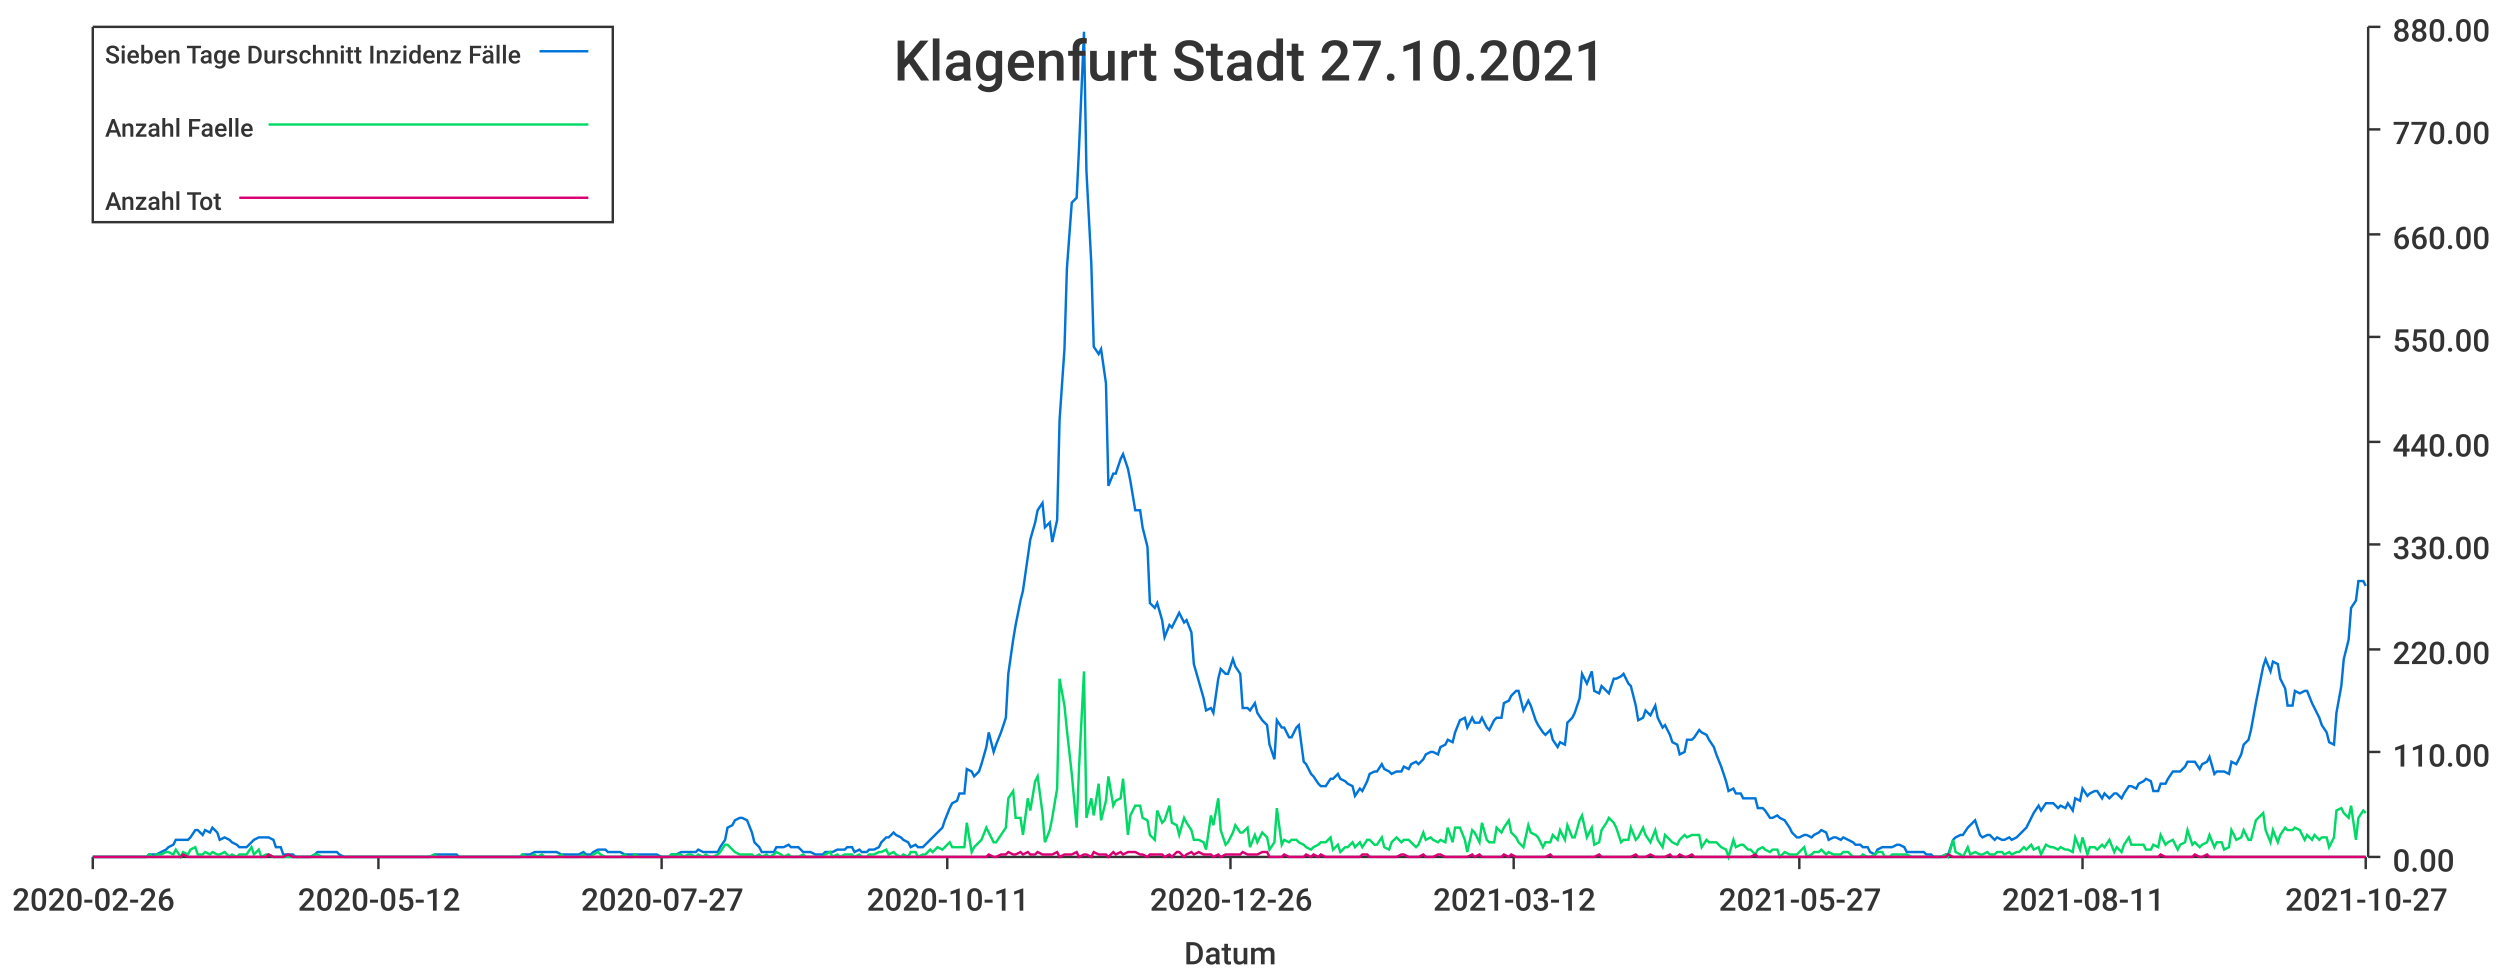
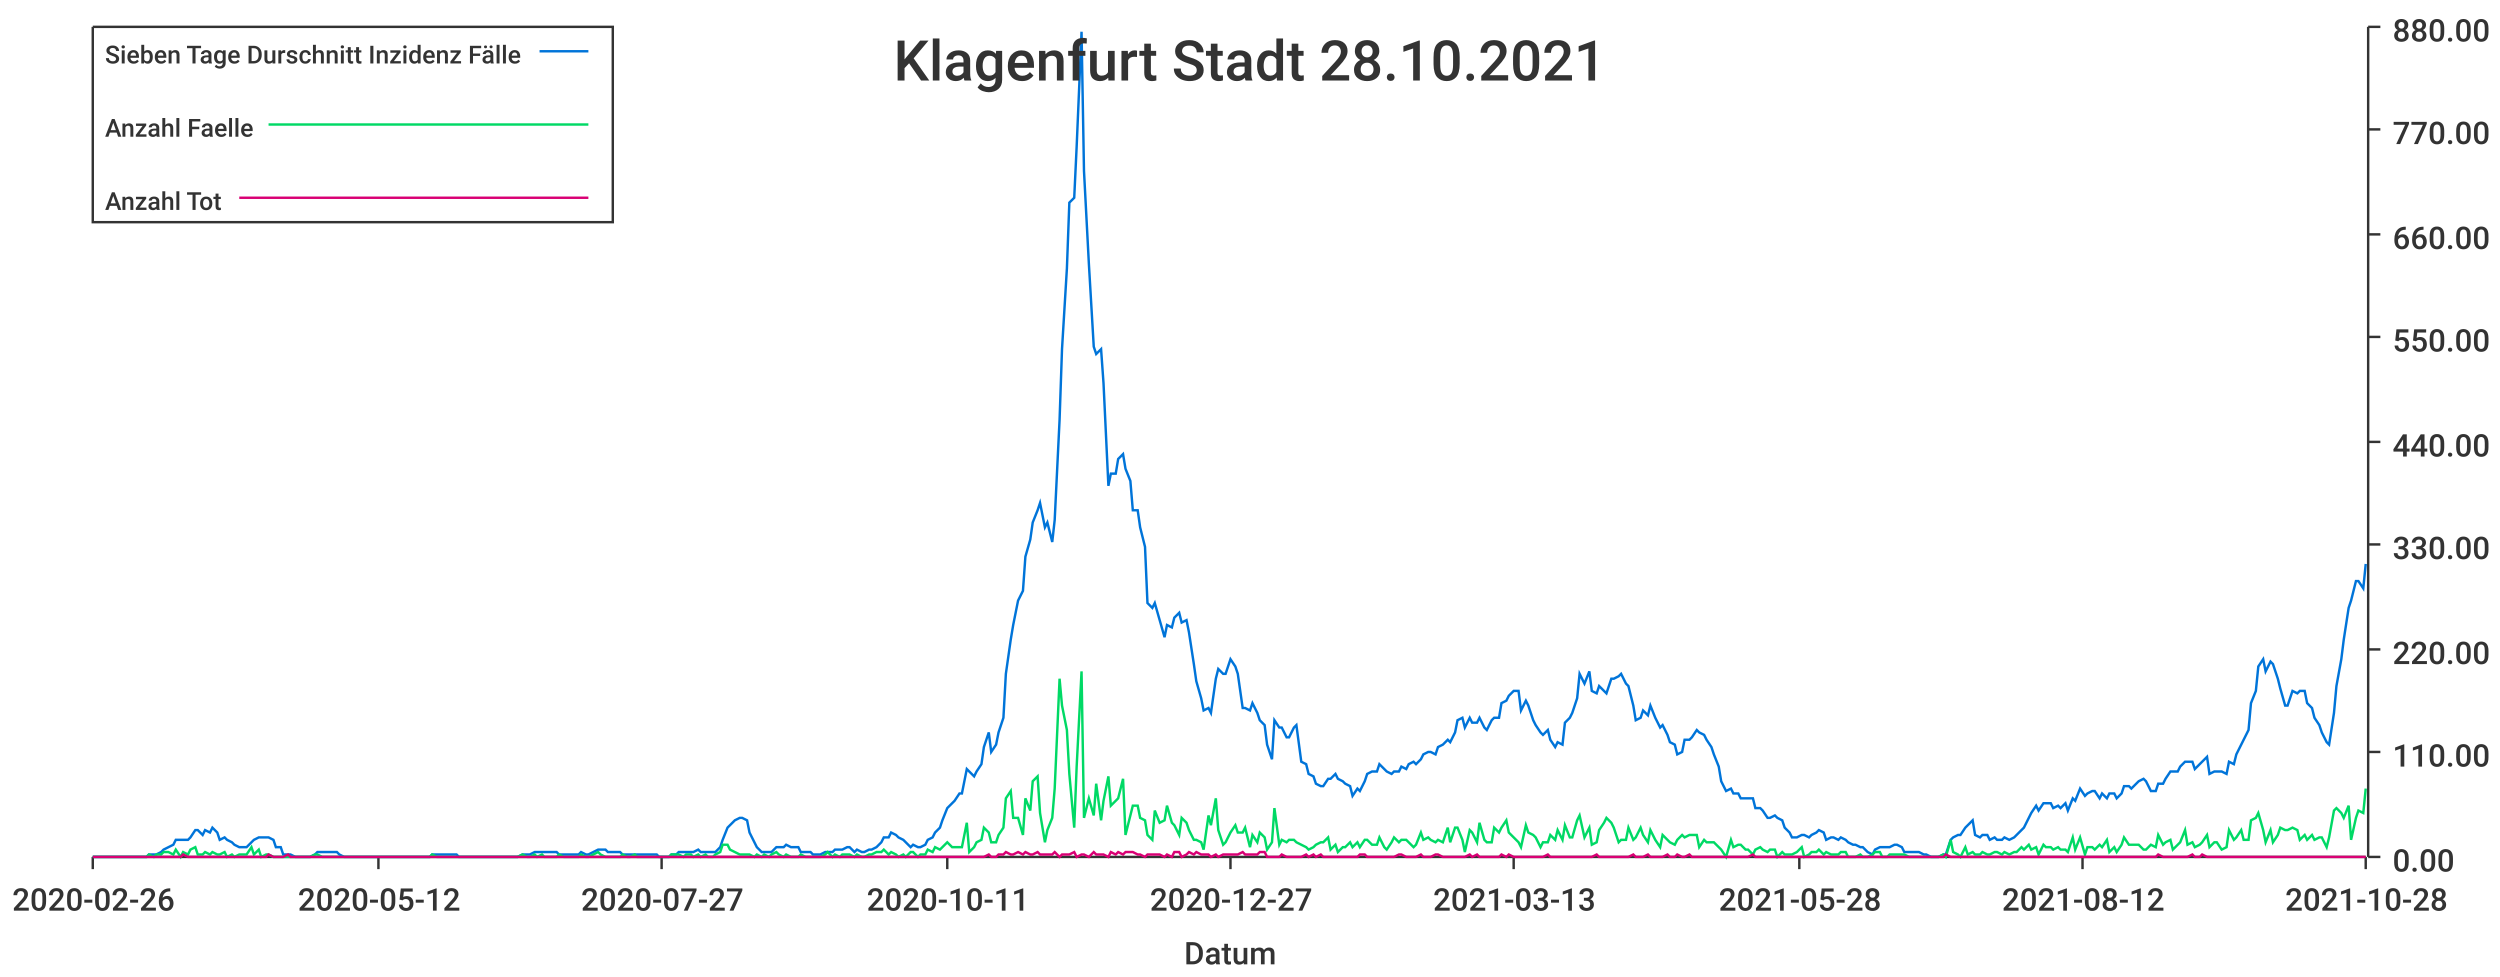
<svg xmlns="http://www.w3.org/2000/svg" width="1024" height="400">\n<path d="M 0 0 L 1024 0 L 1024 400 L 0 400 L 0 0" style="stroke-width:0;stroke:rgba(255,255,255,1.0);fill:rgba(255,255,255,1.0)" />
  <path d="M 38 11 L 969 11 L 969 351 L 38 351 L 38 11" style="stroke-width:0;stroke:rgba(255,255,255,1.0);fill:rgba(255,255,255,1.0)" />
  <path d="M 38 351 L 969 351" style="stroke-width:1;stroke:rgba(51,51,51,1.0);fill:none" />
  <path d="M 38 351 L 38 356" style="stroke-width:1;stroke:rgba(51,51,51,1.0);fill:none" />
  <text x="5" y="373" style="stroke-width:0;stroke:none;fill:rgba(51,51,51,1.0);font-size:12.8px;font-family:'Roboto Medium',sans-serif">2020-02-26</text>
  <path d="M 155 351 L 155 356" style="stroke-width:1;stroke:rgba(51,51,51,1.0);fill:none" />
  <text x="122" y="373" style="stroke-width:0;stroke:none;fill:rgba(51,51,51,1.0);font-size:12.8px;font-family:'Roboto Medium',sans-serif">2020-05-12</text>
  <path d="M 271 351 L 271 356" style="stroke-width:1;stroke:rgba(51,51,51,1.0);fill:none" />
  <text x="238" y="373" style="stroke-width:0;stroke:none;fill:rgba(51,51,51,1.0);font-size:12.8px;font-family:'Roboto Medium',sans-serif">2020-07-27</text>
  <path d="M 388 351 L 388 356" style="stroke-width:1;stroke:rgba(51,51,51,1.0);fill:none" />
  <text x="355" y="373" style="stroke-width:0;stroke:none;fill:rgba(51,51,51,1.0);font-size:12.8px;font-family:'Roboto Medium',sans-serif">2020-10-11</text>
  <path d="M 504 351 L 504 356" style="stroke-width:1;stroke:rgba(51,51,51,1.0);fill:none" />
-   <text x="471" y="373" style="stroke-width:0;stroke:none;fill:rgba(51,51,51,1.0);font-size:12.8px;font-family:'Roboto Medium',sans-serif">2020-12-26</text>
+   <text x="471" y="373" style="stroke-width:0;stroke:none;fill:rgba(51,51,51,1.0);font-size:12.8px;font-family:'Roboto Medium',sans-serif">2020-12-27</text>
  <path d="M 620 351 L 620 356" style="stroke-width:1;stroke:rgba(51,51,51,1.0);fill:none" />
-   <text x="587" y="373" style="stroke-width:0;stroke:none;fill:rgba(51,51,51,1.0);font-size:12.8px;font-family:'Roboto Medium',sans-serif">2021-03-12</text>
+   <text x="587" y="373" style="stroke-width:0;stroke:none;fill:rgba(51,51,51,1.0);font-size:12.8px;font-family:'Roboto Medium',sans-serif">2021-03-13</text>
  <path d="M 737 351 L 737 356" style="stroke-width:1;stroke:rgba(51,51,51,1.0);fill:none" />
-   <text x="704" y="373" style="stroke-width:0;stroke:none;fill:rgba(51,51,51,1.0);font-size:12.8px;font-family:'Roboto Medium',sans-serif">2021-05-27</text>
+   <text x="704" y="373" style="stroke-width:0;stroke:none;fill:rgba(51,51,51,1.0);font-size:12.8px;font-family:'Roboto Medium',sans-serif">2021-05-28</text>
  <path d="M 853 351 L 853 356" style="stroke-width:1;stroke:rgba(51,51,51,1.0);fill:none" />
-   <text x="820" y="373" style="stroke-width:0;stroke:none;fill:rgba(51,51,51,1.0);font-size:12.8px;font-family:'Roboto Medium',sans-serif">2021-08-11</text>
+   <text x="820" y="373" style="stroke-width:0;stroke:none;fill:rgba(51,51,51,1.0);font-size:12.8px;font-family:'Roboto Medium',sans-serif">2021-08-12</text>
  <path d="M 969 351 L 969 356" style="stroke-width:1;stroke:rgba(51,51,51,1.0);fill:none" />
-   <text x="936" y="373" style="stroke-width:0;stroke:none;fill:rgba(51,51,51,1.0);font-size:12.8px;font-family:'Roboto Medium',sans-serif">2021-10-27</text>
+   <text x="936" y="373" style="stroke-width:0;stroke:none;fill:rgba(51,51,51,1.0);font-size:12.8px;font-family:'Roboto Medium',sans-serif">2021-10-28</text>
  <text x="485" y="395" style="stroke-width:0;stroke:none;fill:rgba(51,51,51,1.0);font-size:12.8px;font-family:'Roboto Medium',sans-serif">Datum</text>
  <path d="M 970 351 L 970 11" style="stroke-width:1;stroke:rgba(51,51,51,1.0);fill:none" />
  <path d="M 970 351 L 975 351" style="stroke-width:1;stroke:rgba(51,51,51,1.0);fill:none" />
  <text x="980" y="357" style="stroke-width:0;stroke:none;fill:rgba(51,51,51,1.0);font-size:12.8px;font-family:'Roboto Medium',sans-serif">0.00</text>
  <path d="M 970 308 L 975 308" style="stroke-width:1;stroke:rgba(51,51,51,1.0);fill:none" />
  <text x="980" y="314" style="stroke-width:0;stroke:none;fill:rgba(51,51,51,1.0);font-size:12.8px;font-family:'Roboto Medium',sans-serif">110.00</text>
  <path d="M 970 266 L 975 266" style="stroke-width:1;stroke:rgba(51,51,51,1.0);fill:none" />
  <text x="980" y="272" style="stroke-width:0;stroke:none;fill:rgba(51,51,51,1.0);font-size:12.8px;font-family:'Roboto Medium',sans-serif">220.00</text>
  <path d="M 970 223 L 975 223" style="stroke-width:1;stroke:rgba(51,51,51,1.0);fill:none" />
  <text x="980" y="229" style="stroke-width:0;stroke:none;fill:rgba(51,51,51,1.0);font-size:12.8px;font-family:'Roboto Medium',sans-serif">330.00</text>
  <path d="M 970 181 L 975 181" style="stroke-width:1;stroke:rgba(51,51,51,1.0);fill:none" />
  <text x="980" y="187" style="stroke-width:0;stroke:none;fill:rgba(51,51,51,1.0);font-size:12.8px;font-family:'Roboto Medium',sans-serif">440.00</text>
  <path d="M 970 138 L 975 138" style="stroke-width:1;stroke:rgba(51,51,51,1.0);fill:none" />
  <text x="980" y="144" style="stroke-width:0;stroke:none;fill:rgba(51,51,51,1.0);font-size:12.8px;font-family:'Roboto Medium',sans-serif">550.00</text>
  <path d="M 970 96 L 975 96" style="stroke-width:1;stroke:rgba(51,51,51,1.0);fill:none" />
  <text x="980" y="102" style="stroke-width:0;stroke:none;fill:rgba(51,51,51,1.0);font-size:12.8px;font-family:'Roboto Medium',sans-serif">660.00</text>
  <path d="M 970 53 L 975 53" style="stroke-width:1;stroke:rgba(51,51,51,1.0);fill:none" />
  <text x="980" y="59" style="stroke-width:0;stroke:none;fill:rgba(51,51,51,1.0);font-size:12.8px;font-family:'Roboto Medium',sans-serif">770.00</text>
  <path d="M 970 11 L 975 11" style="stroke-width:1;stroke:rgba(51,51,51,1.0);fill:none" />
  <text x="980" y="17" style="stroke-width:0;stroke:none;fill:rgba(51,51,51,1.0);font-size:12.8px;font-family:'Roboto Medium',sans-serif">880.00</text>
-   <path d="M 38 351 L 40 351 L 42 351 L 43 351 L 45 351 L 46 351 L 48 351 L 49 351 L 51 351 L 52 351 L 54 351 L 55 351 L 57 351 L 58 351 L 60 351 L 61 350 L 63 350 L 64 350 L 66 349 L 68 348 L 69 347 L 71 346 L 72 344 L 74 344 L 75 344 L 77 344 L 78 343 L 80 340 L 81 340 L 83 342 L 84 340 L 86 341 L 87 339 L 89 341 L 90 344 L 92 343 L 94 344 L 95 345 L 97 346 L 98 347 L 100 347 L 101 347 L 103 345 L 104 344 L 106 343 L 107 343 L 109 343 L 110 343 L 112 344 L 113 347 L 115 347 L 116 350 L 118 350 L 120 350 L 121 351 L 123 351 L 124 351 L 126 351 L 127 351 L 129 350 L 130 349 L 132 349 L 133 349 L 135 349 L 136 349 L 138 349 L 139 350 L 141 351 L 142 351 L 144 351 L 146 351 L 147 351 L 149 351 L 150 351 L 152 351 L 153 351 L 155 351 L 156 351 L 158 351 L 159 351 L 161 351 L 162 351 L 164 351 L 165 351 L 167 351 L 168 351 L 170 351 L 171 351 L 173 351 L 175 351 L 176 351 L 178 350 L 179 350 L 181 350 L 182 350 L 184 350 L 185 350 L 187 350 L 188 351 L 190 351 L 191 351 L 193 351 L 194 351 L 196 351 L 197 351 L 199 351 L 201 351 L 202 351 L 204 351 L 205 351 L 207 351 L 208 351 L 210 351 L 211 351 L 213 351 L 214 350 L 216 350 L 217 350 L 219 349 L 220 349 L 222 349 L 223 349 L 225 349 L 227 349 L 228 349 L 230 350 L 231 350 L 233 350 L 234 350 L 236 350 L 237 350 L 239 349 L 240 350 L 242 350 L 243 349 L 245 348 L 246 348 L 248 348 L 249 349 L 251 349 L 253 349 L 254 349 L 256 350 L 257 350 L 259 350 L 260 350 L 262 350 L 263 350 L 265 350 L 266 350 L 268 350 L 269 350 L 271 351 L 272 351 L 274 351 L 275 350 L 277 350 L 279 349 L 280 349 L 282 349 L 283 349 L 285 349 L 286 348 L 288 349 L 289 349 L 291 349 L 292 349 L 294 349 L 295 347 L 297 344 L 298 339 L 300 338 L 301 336 L 303 335 L 304 335 L 306 336 L 308 341 L 309 345 L 311 347 L 312 349 L 314 349 L 315 349 L 317 349 L 318 347 L 320 347 L 321 347 L 323 346 L 324 347 L 326 347 L 327 347 L 329 349 L 330 349 L 332 349 L 334 350 L 335 350 L 337 350 L 338 349 L 340 349 L 341 349 L 343 348 L 344 348 L 346 348 L 347 347 L 349 347 L 350 349 L 352 348 L 353 349 L 355 349 L 356 348 L 358 348 L 360 347 L 361 345 L 363 343 L 364 343 L 366 341 L 367 342 L 369 343 L 370 344 L 372 345 L 373 347 L 375 346 L 376 347 L 378 347 L 379 346 L 381 344 L 382 343 L 384 341 L 386 339 L 387 336 L 389 331 L 390 329 L 392 328 L 393 325 L 395 325 L 396 315 L 398 316 L 399 318 L 401 316 L 402 313 L 404 306 L 405 300 L 407 308 L 408 305 L 410 300 L 412 294 L 413 276 L 415 262 L 416 256 L 418 246 L 419 242 L 421 228 L 422 221 L 424 214 L 425 209 L 427 206 L 428 216 L 430 214 L 431 222 L 433 213 L 434 172 L 436 143 L 437 110 L 439 83 L 441 81 L 442 60 L 444 13 L 445 70 L 447 108 L 448 142 L 450 145 L 451 143 L 453 157 L 454 199 L 456 194 L 457 194 L 459 188 L 460 186 L 462 192 L 463 197 L 465 209 L 467 209 L 468 216 L 470 224 L 471 247 L 473 249 L 474 247 L 476 254 L 477 261 L 479 256 L 480 257 L 482 253 L 483 251 L 485 255 L 486 254 L 488 259 L 489 272 L 491 279 L 493 286 L 494 291 L 496 290 L 497 292 L 499 278 L 500 274 L 502 276 L 503 276 L 505 270 L 506 273 L 508 276 L 509 290 L 511 290 L 512 291 L 514 288 L 515 292 L 517 295 L 519 297 L 520 305 L 522 311 L 523 295 L 525 298 L 526 298 L 528 302 L 529 302 L 531 298 L 532 297 L 534 312 L 535 313 L 537 317 L 538 318 L 540 321 L 541 322 L 543 322 L 545 319 L 546 319 L 548 317 L 549 319 L 551 320 L 552 321 L 554 322 L 555 326 L 557 323 L 558 324 L 560 320 L 561 317 L 563 316 L 564 316 L 566 313 L 567 315 L 569 316 L 570 317 L 572 316 L 574 316 L 575 314 L 577 315 L 578 313 L 580 312 L 581 313 L 583 311 L 584 309 L 586 308 L 587 308 L 589 309 L 590 306 L 592 305 L 593 303 L 595 304 L 596 300 L 598 295 L 600 294 L 601 298 L 603 294 L 604 296 L 606 296 L 607 294 L 609 298 L 610 299 L 612 295 L 613 294 L 615 294 L 616 288 L 618 287 L 619 285 L 621 283 L 622 283 L 624 291 L 626 287 L 627 289 L 629 295 L 630 297 L 632 300 L 633 301 L 635 299 L 636 303 L 638 306 L 639 304 L 641 305 L 642 296 L 644 294 L 645 292 L 647 286 L 648 276 L 650 280 L 652 275 L 653 283 L 655 284 L 656 281 L 658 283 L 659 284 L 661 278 L 662 278 L 664 277 L 665 276 L 667 280 L 668 281 L 670 289 L 671 295 L 673 294 L 674 291 L 676 293 L 678 289 L 679 294 L 681 298 L 682 297 L 684 301 L 685 304 L 687 305 L 688 309 L 690 308 L 691 303 L 693 303 L 694 302 L 696 299 L 697 300 L 699 301 L 700 303 L 702 306 L 703 309 L 705 314 L 707 320 L 708 324 L 710 323 L 711 325 L 713 325 L 714 327 L 716 327 L 717 327 L 719 327 L 720 331 L 722 331 L 723 332 L 725 335 L 726 335 L 728 334 L 729 335 L 731 336 L 733 339 L 734 341 L 736 343 L 737 343 L 739 342 L 740 342 L 742 343 L 743 342 L 745 341 L 746 340 L 748 341 L 749 344 L 751 343 L 752 343 L 754 344 L 755 343 L 757 344 L 759 345 L 760 346 L 762 346 L 763 347 L 765 347 L 766 349 L 768 350 L 769 348 L 771 347 L 772 347 L 774 347 L 775 347 L 777 346 L 778 346 L 780 347 L 781 349 L 783 349 L 785 349 L 786 349 L 788 349 L 789 350 L 791 350 L 792 351 L 794 351 L 795 351 L 797 350 L 798 350 L 800 344 L 801 343 L 803 342 L 804 342 L 806 339 L 807 338 L 809 336 L 811 342 L 812 343 L 814 342 L 815 342 L 817 344 L 818 343 L 820 344 L 821 344 L 823 343 L 824 344 L 826 343 L 827 342 L 829 340 L 830 339 L 832 335 L 833 333 L 835 330 L 836 332 L 838 329 L 840 329 L 841 329 L 843 331 L 844 330 L 846 331 L 847 329 L 849 332 L 850 327 L 852 328 L 853 323 L 855 326 L 856 325 L 858 324 L 859 324 L 861 327 L 862 325 L 864 327 L 866 325 L 867 325 L 869 327 L 870 325 L 872 322 L 873 322 L 875 323 L 876 321 L 878 320 L 879 319 L 881 320 L 882 324 L 884 324 L 885 321 L 887 321 L 888 319 L 890 316 L 892 316 L 893 316 L 895 314 L 896 312 L 898 312 L 899 312 L 901 315 L 902 313 L 904 312 L 905 310 L 907 317 L 908 316 L 910 316 L 911 316 L 913 317 L 914 312 L 916 313 L 918 309 L 919 305 L 921 303 L 922 299 L 924 288 L 925 283 L 927 273 L 928 270 L 930 275 L 931 271 L 933 272 L 934 278 L 936 282 L 937 289 L 939 289 L 940 283 L 942 284 L 944 283 L 945 283 L 947 288 L 948 290 L 950 294 L 951 297 L 953 300 L 954 304 L 956 305 L 957 292 L 959 281 L 960 270 L 962 262 L 963 249 L 965 246 L 966 238 L 968 238 L 969 240" style="stroke-width:1;stroke:rgba(0,116,217,1.0);fill:none" />
-   <path d="M 38 351 L 40 351 L 42 351 L 43 351 L 45 351 L 46 351 L 48 351 L 49 351 L 51 351 L 52 351 L 54 351 L 55 351 L 57 351 L 58 351 L 60 351 L 61 350 L 63 351 L 64 350 L 66 350 L 68 349 L 69 349 L 71 350 L 72 348 L 74 351 L 75 349 L 77 350 L 78 348 L 80 347 L 81 350 L 83 350 L 84 349 L 86 350 L 87 349 L 89 350 L 90 350 L 92 349 L 94 351 L 95 350 L 97 351 L 98 350 L 100 350 L 101 350 L 103 347 L 104 350 L 106 348 L 107 351 L 109 350 L 110 350 L 112 351 L 113 351 L 115 351 L 116 351 L 118 351 L 120 351 L 121 351 L 123 351 L 124 351 L 126 351 L 127 351 L 129 350 L 130 350 L 132 351 L 133 351 L 135 351 L 136 351 L 138 351 L 139 351 L 141 351 L 142 351 L 144 351 L 146 351 L 147 351 L 149 351 L 150 351 L 152 351 L 153 351 L 155 351 L 156 351 L 158 351 L 159 351 L 161 351 L 162 351 L 164 351 L 165 351 L 167 351 L 168 351 L 170 351 L 171 351 L 173 351 L 175 351 L 176 351 L 178 350 L 179 351 L 181 351 L 182 351 L 184 351 L 185 351 L 187 351 L 188 351 L 190 351 L 191 351 L 193 351 L 194 351 L 196 351 L 197 351 L 199 351 L 201 351 L 202 351 L 204 351 L 205 351 L 207 351 L 208 351 L 210 351 L 211 351 L 213 351 L 214 350 L 216 351 L 217 351 L 219 350 L 220 351 L 222 350 L 223 351 L 225 351 L 227 351 L 228 351 L 230 350 L 231 351 L 233 351 L 234 351 L 236 351 L 237 351 L 239 350 L 240 351 L 242 351 L 243 350 L 245 349 L 246 350 L 248 351 L 249 351 L 251 351 L 253 351 L 254 351 L 256 350 L 257 351 L 259 351 L 260 350 L 262 351 L 263 351 L 265 351 L 266 351 L 268 351 L 269 351 L 271 351 L 272 351 L 274 351 L 275 350 L 277 350 L 279 350 L 280 351 L 282 350 L 283 350 L 285 351 L 286 350 L 288 351 L 289 350 L 291 351 L 292 351 L 294 350 L 295 349 L 297 346 L 298 346 L 300 348 L 301 349 L 303 350 L 304 350 L 306 350 L 308 350 L 309 351 L 311 350 L 312 351 L 314 350 L 315 351 L 317 350 L 318 349 L 320 350 L 321 351 L 323 350 L 324 351 L 326 351 L 327 351 L 329 350 L 330 351 L 332 351 L 334 351 L 335 351 L 337 351 L 338 350 L 340 349 L 341 351 L 343 350 L 344 351 L 346 350 L 347 350 L 349 350 L 350 351 L 352 350 L 353 351 L 355 351 L 356 350 L 358 350 L 360 349 L 361 349 L 363 348 L 364 350 L 366 349 L 367 350 L 369 351 L 370 350 L 372 351 L 373 349 L 375 349 L 376 351 L 378 350 L 379 350 L 381 348 L 382 349 L 384 347 L 386 348 L 387 347 L 389 345 L 390 347 L 392 347 L 393 347 L 395 347 L 396 337 L 398 349 L 399 347 L 401 345 L 402 344 L 404 339 L 405 341 L 407 345 L 408 345 L 410 342 L 412 339 L 413 327 L 415 324 L 416 335 L 418 335 L 419 342 L 421 327 L 422 332 L 424 320 L 425 318 L 427 333 L 428 345 L 430 340 L 431 335 L 433 323 L 434 278 L 436 289 L 437 299 L 439 317 L 441 339 L 442 314 L 444 275 L 445 335 L 447 327 L 448 334 L 450 321 L 451 336 L 453 328 L 454 318 L 456 330 L 457 328 L 459 327 L 460 319 L 462 342 L 463 334 L 465 330 L 467 330 L 468 335 L 470 336 L 471 342 L 473 344 L 474 332 L 476 337 L 477 336 L 479 330 L 480 337 L 482 338 L 483 342 L 485 335 L 486 337 L 488 340 L 489 344 L 491 344 L 493 345 L 494 348 L 496 334 L 497 338 L 499 327 L 500 340 L 502 346 L 503 345 L 505 341 L 506 338 L 508 341 L 509 341 L 511 339 L 512 347 L 514 342 L 515 345 L 517 341 L 519 343 L 520 348 L 522 345 L 523 331 L 525 346 L 526 344 L 528 345 L 529 344 L 531 344 L 532 345 L 534 346 L 535 347 L 537 348 L 538 347 L 540 346 L 541 345 L 543 345 L 545 343 L 546 348 L 548 346 L 549 349 L 551 347 L 552 347 L 554 345 L 555 347 L 557 345 L 558 347 L 560 344 L 561 344 L 563 346 L 564 346 L 566 343 L 567 347 L 569 348 L 570 345 L 572 343 L 574 345 L 575 344 L 577 344 L 578 345 L 580 347 L 581 346 L 583 341 L 584 344 L 586 343 L 587 344 L 589 345 L 590 344 L 592 345 L 593 339 L 595 345 L 596 339 L 598 339 L 600 344 L 601 349 L 603 340 L 604 341 L 606 345 L 607 337 L 609 344 L 610 345 L 612 345 L 613 339 L 615 341 L 616 339 L 618 336 L 619 341 L 621 343 L 622 345 L 624 347 L 626 338 L 627 341 L 629 342 L 630 343 L 632 347 L 633 345 L 635 345 L 636 342 L 638 344 L 639 340 L 641 344 L 642 338 L 644 343 L 645 343 L 647 336 L 648 334 L 650 343 L 652 339 L 653 346 L 655 345 L 656 340 L 658 337 L 659 335 L 661 337 L 662 339 L 664 345 L 665 344 L 667 344 L 668 339 L 670 344 L 671 343 L 673 339 L 674 342 L 676 345 L 678 340 L 679 344 L 681 347 L 682 342 L 684 344 L 685 345 L 687 346 L 688 344 L 690 342 L 691 343 L 693 342 L 694 342 L 696 342 L 697 347 L 699 344 L 700 345 L 702 345 L 703 345 L 705 347 L 707 348 L 708 351 L 710 344 L 711 347 L 713 346 L 714 346 L 716 348 L 717 348 L 719 350 L 720 348 L 722 347 L 723 348 L 725 349 L 726 348 L 728 348 L 729 351 L 731 349 L 733 350 L 734 350 L 736 350 L 737 349 L 739 347 L 740 351 L 742 350 L 743 349 L 745 349 L 746 348 L 748 350 L 749 349 L 751 350 L 752 350 L 754 350 L 755 349 L 757 349 L 759 351 L 760 351 L 762 351 L 763 350 L 765 351 L 766 351 L 768 350 L 769 349 L 771 349 L 772 351 L 774 351 L 775 350 L 777 350 L 778 350 L 780 350 L 781 350 L 783 351 L 785 351 L 786 351 L 788 351 L 789 351 L 791 351 L 792 351 L 794 351 L 795 351 L 797 350 L 798 351 L 800 344 L 801 349 L 803 350 L 804 351 L 806 347 L 807 350 L 809 349 L 811 350 L 812 350 L 814 349 L 815 350 L 817 350 L 818 349 L 820 349 L 821 350 L 823 349 L 824 350 L 826 349 L 827 349 L 829 347 L 830 348 L 832 346 L 833 348 L 835 347 L 836 350 L 838 346 L 840 347 L 841 347 L 843 348 L 844 347 L 846 348 L 847 348 L 849 349 L 850 343 L 852 348 L 853 343 L 855 350 L 856 347 L 858 347 L 859 348 L 861 346 L 862 347 L 864 344 L 866 349 L 867 347 L 869 349 L 870 346 L 872 343 L 873 346 L 875 346 L 876 346 L 878 346 L 879 348 L 881 348 L 882 346 L 884 347 L 885 342 L 887 346 L 888 345 L 890 344 L 892 348 L 893 346 L 895 345 L 896 340 L 898 346 L 899 345 L 901 347 L 902 346 L 904 345 L 905 342 L 907 347 L 908 345 L 910 345 L 911 348 L 913 347 L 914 340 L 916 344 L 918 343 L 919 340 L 921 344 L 922 344 L 924 336 L 925 335 L 927 333 L 928 340 L 930 345 L 931 340 L 933 345 L 934 342 L 936 339 L 937 340 L 939 340 L 940 339 L 942 340 L 944 344 L 945 342 L 947 344 L 948 342 L 950 344 L 951 343 L 953 343 L 954 347 L 956 343 L 957 332 L 959 331 L 960 333 L 962 335 L 963 330 L 965 344 L 966 335 L 968 332 L 969 333" style="stroke-width:1;stroke:rgba(0,217,101,1.0);fill:none" />
-   <path d="M 38 351 L 40 351 L 42 351 L 43 351 L 45 351 L 46 351 L 48 351 L 49 351 L 51 351 L 52 351 L 54 351 L 55 351 L 57 351 L 58 351 L 60 351 L 61 351 L 63 351 L 64 351 L 66 351 L 68 351 L 69 351 L 71 351 L 72 351 L 74 351 L 75 350 L 77 351 L 78 351 L 80 351 L 81 351 L 83 351 L 84 351 L 86 351 L 87 351 L 89 351 L 90 351 L 92 351 L 94 351 L 95 351 L 97 351 L 98 351 L 100 351 L 101 351 L 103 351 L 104 351 L 106 351 L 107 351 L 109 351 L 110 350 L 112 351 L 113 351 L 115 351 L 116 351 L 118 350 L 120 351 L 121 351 L 123 351 L 124 351 L 126 351 L 127 351 L 129 351 L 130 351 L 132 351 L 133 351 L 135 351 L 136 351 L 138 351 L 139 351 L 141 351 L 142 351 L 144 351 L 146 351 L 147 351 L 149 351 L 150 351 L 152 351 L 153 351 L 155 351 L 156 351 L 158 351 L 159 351 L 161 351 L 162 351 L 164 351 L 165 351 L 167 351 L 168 351 L 170 351 L 171 351 L 173 351 L 175 351 L 176 351 L 178 351 L 179 351 L 181 351 L 182 351 L 184 351 L 185 351 L 187 351 L 188 351 L 190 351 L 191 351 L 193 351 L 194 351 L 196 351 L 197 351 L 199 351 L 201 351 L 202 351 L 204 351 L 205 351 L 207 351 L 208 351 L 210 351 L 211 351 L 213 351 L 214 351 L 216 351 L 217 351 L 219 351 L 220 351 L 222 351 L 223 351 L 225 351 L 227 351 L 228 351 L 230 351 L 231 351 L 233 351 L 234 351 L 236 351 L 237 351 L 239 351 L 240 351 L 242 351 L 243 351 L 245 351 L 246 351 L 248 351 L 249 351 L 251 351 L 253 351 L 254 351 L 256 351 L 257 351 L 259 351 L 260 351 L 262 351 L 263 351 L 265 351 L 266 351 L 268 351 L 269 351 L 271 351 L 272 351 L 274 351 L 275 351 L 277 351 L 279 351 L 280 351 L 282 351 L 283 351 L 285 351 L 286 351 L 288 351 L 289 351 L 291 351 L 292 351 L 294 351 L 295 351 L 297 351 L 298 351 L 300 351 L 301 351 L 303 351 L 304 351 L 306 351 L 308 351 L 309 351 L 311 351 L 312 351 L 314 351 L 315 351 L 317 351 L 318 351 L 320 351 L 321 351 L 323 351 L 324 351 L 326 351 L 327 351 L 329 351 L 330 351 L 332 351 L 334 351 L 335 351 L 337 351 L 338 351 L 340 351 L 341 351 L 343 351 L 344 351 L 346 351 L 347 351 L 349 351 L 350 351 L 352 351 L 353 351 L 355 351 L 356 351 L 358 351 L 360 351 L 361 351 L 363 351 L 364 351 L 366 351 L 367 351 L 369 351 L 370 351 L 372 351 L 373 351 L 375 351 L 376 351 L 378 351 L 379 351 L 381 351 L 382 351 L 384 351 L 386 351 L 387 351 L 389 351 L 390 351 L 392 351 L 393 351 L 395 351 L 396 351 L 398 351 L 399 351 L 401 351 L 402 351 L 404 351 L 405 350 L 407 351 L 408 351 L 410 350 L 412 350 L 413 349 L 415 350 L 416 350 L 418 349 L 419 350 L 421 349 L 422 350 L 424 350 L 425 349 L 427 350 L 428 350 L 430 350 L 431 350 L 433 349 L 434 351 L 436 350 L 437 350 L 439 350 L 441 349 L 442 351 L 444 350 L 445 350 L 447 351 L 448 349 L 450 350 L 451 350 L 453 350 L 454 351 L 456 349 L 457 350 L 459 349 L 460 350 L 462 349 L 463 349 L 465 349 L 467 350 L 468 350 L 470 351 L 471 350 L 473 350 L 474 350 L 476 350 L 477 351 L 479 350 L 480 351 L 482 349 L 483 349 L 485 351 L 486 350 L 488 349 L 489 350 L 491 349 L 493 350 L 494 350 L 496 350 L 497 351 L 499 350 L 500 351 L 502 350 L 503 350 L 505 350 L 506 350 L 508 350 L 509 349 L 511 350 L 512 350 L 514 350 L 515 350 L 517 349 L 519 349 L 520 351 L 522 351 L 523 351 L 525 351 L 526 350 L 528 351 L 529 351 L 531 351 L 532 351 L 534 351 L 535 350 L 537 351 L 538 350 L 540 351 L 541 350 L 543 351 L 545 351 L 546 351 L 548 351 L 549 351 L 551 351 L 552 351 L 554 351 L 555 351 L 557 351 L 558 350 L 560 350 L 561 351 L 563 351 L 564 351 L 566 351 L 567 351 L 569 351 L 570 351 L 572 351 L 574 350 L 575 350 L 577 351 L 578 351 L 580 351 L 581 351 L 583 350 L 584 351 L 586 351 L 587 351 L 589 350 L 590 350 L 592 351 L 593 351 L 595 351 L 596 351 L 598 351 L 600 351 L 601 351 L 603 350 L 604 351 L 606 350 L 607 351 L 609 351 L 610 351 L 612 351 L 613 351 L 615 351 L 616 350 L 618 351 L 619 350 L 621 351 L 622 351 L 624 351 L 626 351 L 627 351 L 629 351 L 630 351 L 632 351 L 633 351 L 635 350 L 636 351 L 638 351 L 639 351 L 641 351 L 642 351 L 644 351 L 645 351 L 647 351 L 648 351 L 650 351 L 652 351 L 653 351 L 655 350 L 656 351 L 658 351 L 659 351 L 661 351 L 662 351 L 664 351 L 665 351 L 667 351 L 668 351 L 670 350 L 671 351 L 673 351 L 674 351 L 676 350 L 678 351 L 679 351 L 681 351 L 682 351 L 684 350 L 685 351 L 687 351 L 688 350 L 690 351 L 691 351 L 693 350 L 694 351 L 696 351 L 697 351 L 699 351 L 700 351 L 702 351 L 703 351 L 705 351 L 707 351 L 708 351 L 710 351 L 711 351 L 713 351 L 714 351 L 716 351 L 717 351 L 719 350 L 720 351 L 722 351 L 723 351 L 725 351 L 726 351 L 728 351 L 729 351 L 731 351 L 733 351 L 734 351 L 736 351 L 737 351 L 739 351 L 740 351 L 742 351 L 743 351 L 745 351 L 746 351 L 748 351 L 749 351 L 751 351 L 752 351 L 754 351 L 755 351 L 757 351 L 759 351 L 760 351 L 762 351 L 763 351 L 765 351 L 766 351 L 768 351 L 769 351 L 771 351 L 772 351 L 774 351 L 775 351 L 777 351 L 778 351 L 780 351 L 781 351 L 783 351 L 785 351 L 786 351 L 788 351 L 789 351 L 791 351 L 792 351 L 794 351 L 795 351 L 797 351 L 798 350 L 800 351 L 801 351 L 803 351 L 804 351 L 806 351 L 807 351 L 809 351 L 811 351 L 812 351 L 814 351 L 815 351 L 817 351 L 818 351 L 820 351 L 821 351 L 823 351 L 824 351 L 826 351 L 827 351 L 829 351 L 830 351 L 832 351 L 833 351 L 835 351 L 836 351 L 838 351 L 840 351 L 841 351 L 843 351 L 844 351 L 846 351 L 847 351 L 849 351 L 850 351 L 852 351 L 853 351 L 855 351 L 856 351 L 858 351 L 859 351 L 861 351 L 862 351 L 864 351 L 866 351 L 867 351 L 869 351 L 870 351 L 872 351 L 873 351 L 875 351 L 876 351 L 878 351 L 879 351 L 881 351 L 882 351 L 884 351 L 885 350 L 887 351 L 888 351 L 890 351 L 892 351 L 893 351 L 895 351 L 896 351 L 898 351 L 899 350 L 901 351 L 902 351 L 904 350 L 905 351 L 907 351 L 908 351 L 910 351 L 911 351 L 913 351 L 914 351 L 916 351 L 918 351 L 919 351 L 921 351 L 922 351 L 924 351 L 925 351 L 927 351 L 928 351 L 930 351 L 931 351 L 933 351 L 934 351 L 936 351 L 937 351 L 939 351 L 940 351 L 942 351 L 944 351 L 945 351 L 947 351 L 948 351 L 950 351 L 951 351 L 953 351 L 954 351 L 956 351 L 957 351 L 959 351 L 960 351 L 962 351 L 963 351 L 965 351 L 966 351 L 968 351 L 969 351" style="stroke-width:1;stroke:rgba(217,0,116,1.0);fill:none" />
-   <text x="366" y="33" style="stroke-width:0;stroke:none;fill:rgba(51,51,51,1.0);font-size:23.0px;font-family:'Roboto Medium',sans-serif">Klagenfurt Stadt 27.10.2021</text>
+   <path d="M 38 351 L 40 351 L 42 351 L 43 351 L 45 351 L 46 351 L 48 351 L 49 351 L 51 351 L 52 351 L 54 351 L 55 351 L 57 351 L 58 351 L 60 351 L 61 350 L 63 350 L 64 350 L 66 349 L 67 348 L 69 347 L 71 346 L 72 344 L 74 344 L 75 344 L 77 344 L 78 343 L 80 340 L 81 340 L 83 342 L 84 340 L 86 341 L 87 339 L 89 341 L 90 344 L 92 343 L 93 344 L 95 345 L 96 346 L 98 347 L 100 347 L 101 347 L 103 345 L 104 344 L 106 343 L 107 343 L 109 343 L 110 343 L 112 344 L 113 347 L 115 347 L 116 350 L 118 350 L 119 350 L 121 351 L 122 351 L 124 351 L 125 351 L 127 351 L 129 350 L 130 349 L 132 349 L 133 349 L 135 349 L 136 349 L 138 349 L 139 350 L 141 351 L 142 351 L 144 351 L 145 351 L 147 351 L 148 351 L 150 351 L 151 351 L 153 351 L 154 351 L 156 351 L 158 351 L 159 351 L 161 351 L 162 351 L 164 351 L 165 351 L 167 351 L 168 351 L 170 351 L 171 351 L 173 351 L 174 351 L 176 351 L 177 350 L 179 350 L 180 350 L 182 350 L 183 350 L 185 350 L 187 350 L 188 351 L 190 351 L 191 351 L 193 351 L 194 351 L 196 351 L 197 351 L 199 351 L 200 351 L 202 351 L 203 351 L 205 351 L 206 351 L 208 351 L 209 351 L 211 351 L 212 351 L 214 350 L 216 350 L 217 350 L 219 349 L 220 349 L 222 349 L 223 349 L 225 349 L 226 349 L 228 349 L 229 350 L 231 350 L 232 350 L 234 350 L 235 350 L 237 350 L 238 349 L 240 350 L 241 350 L 243 349 L 245 348 L 246 348 L 248 348 L 249 349 L 251 349 L 252 349 L 254 349 L 255 350 L 257 350 L 258 350 L 260 350 L 261 350 L 263 350 L 264 350 L 266 350 L 267 350 L 269 350 L 270 351 L 272 351 L 274 351 L 275 350 L 277 350 L 278 349 L 280 349 L 281 349 L 283 349 L 284 349 L 286 348 L 287 349 L 289 349 L 290 349 L 292 349 L 293 349 L 295 347 L 296 344 L 298 339 L 299 338 L 301 336 L 303 335 L 304 335 L 306 336 L 307 341 L 309 345 L 310 347 L 312 349 L 313 349 L 315 349 L 316 349 L 318 347 L 319 347 L 321 347 L 322 346 L 324 347 L 325 347 L 327 347 L 328 349 L 330 349 L 332 349 L 333 350 L 335 350 L 336 350 L 338 349 L 339 349 L 341 349 L 342 348 L 344 348 L 345 348 L 347 347 L 348 347 L 350 349 L 351 348 L 353 349 L 354 349 L 356 348 L 357 348 L 359 347 L 361 345 L 362 343 L 364 343 L 365 341 L 367 342 L 368 343 L 370 344 L 371 345 L 373 347 L 374 346 L 376 347 L 377 347 L 379 346 L 380 344 L 382 343 L 383 341 L 385 339 L 386 336 L 388 331 L 390 329 L 391 328 L 393 325 L 394 325 L 396 315 L 397 316 L 399 318 L 400 316 L 402 313 L 403 306 L 405 300 L 406 308 L 408 305 L 409 300 L 411 294 L 412 276 L 414 262 L 415 256 L 417 246 L 419 242 L 420 228 L 422 221 L 423 214 L 425 209 L 426 206 L 428 216 L 429 214 L 431 222 L 432 213 L 434 172 L 435 143 L 437 110 L 438 83 L 440 81 L 441 60 L 443 13 L 444 70 L 446 108 L 448 142 L 449 145 L 451 143 L 452 157 L 454 199 L 455 194 L 457 194 L 458 188 L 460 186 L 461 192 L 463 197 L 464 209 L 466 209 L 467 216 L 469 224 L 470 247 L 472 249 L 473 247 L 475 254 L 477 261 L 478 256 L 480 257 L 481 253 L 483 251 L 484 255 L 486 254 L 487 259 L 489 272 L 490 279 L 492 286 L 493 291 L 495 290 L 496 292 L 498 278 L 499 274 L 501 276 L 502 276 L 504 270 L 506 273 L 507 276 L 509 290 L 510 290 L 512 291 L 513 288 L 515 292 L 516 295 L 518 297 L 519 305 L 521 311 L 522 295 L 524 298 L 525 298 L 527 302 L 528 302 L 530 298 L 531 297 L 533 312 L 535 313 L 536 317 L 538 318 L 539 321 L 541 322 L 542 322 L 544 319 L 545 319 L 547 317 L 548 319 L 550 320 L 551 321 L 553 322 L 554 326 L 556 323 L 557 324 L 559 320 L 560 317 L 562 316 L 564 316 L 565 313 L 567 315 L 568 316 L 570 317 L 571 316 L 573 316 L 574 314 L 576 315 L 577 313 L 579 312 L 580 313 L 582 311 L 583 309 L 585 308 L 586 308 L 588 309 L 589 306 L 591 305 L 593 303 L 594 304 L 596 300 L 597 295 L 599 294 L 600 298 L 602 294 L 603 296 L 605 296 L 606 294 L 608 298 L 609 299 L 611 295 L 612 294 L 614 294 L 615 288 L 617 287 L 618 285 L 620 283 L 622 283 L 623 291 L 625 287 L 626 289 L 628 295 L 629 297 L 631 300 L 632 301 L 634 299 L 635 303 L 637 306 L 638 304 L 640 305 L 641 296 L 643 294 L 644 292 L 646 286 L 647 276 L 649 280 L 651 275 L 652 283 L 654 284 L 655 281 L 657 283 L 658 284 L 660 278 L 661 278 L 663 277 L 664 276 L 666 280 L 667 281 L 669 289 L 670 295 L 672 294 L 673 291 L 675 293 L 676 289 L 678 294 L 680 298 L 681 297 L 683 301 L 684 304 L 686 305 L 687 309 L 689 308 L 690 303 L 692 303 L 693 302 L 695 299 L 696 300 L 698 301 L 699 303 L 701 306 L 702 309 L 704 314 L 705 320 L 707 324 L 709 323 L 710 325 L 712 325 L 713 327 L 715 327 L 716 327 L 718 327 L 719 331 L 721 331 L 722 332 L 724 335 L 725 335 L 727 334 L 728 335 L 730 336 L 731 339 L 733 341 L 734 343 L 736 343 L 738 342 L 739 342 L 741 343 L 742 342 L 744 341 L 745 340 L 747 341 L 748 344 L 750 343 L 751 343 L 753 344 L 754 343 L 756 344 L 757 345 L 759 346 L 760 346 L 762 347 L 763 347 L 765 349 L 767 350 L 768 348 L 770 347 L 771 347 L 773 347 L 774 347 L 776 346 L 777 346 L 779 347 L 780 349 L 782 349 L 783 349 L 785 349 L 786 349 L 788 350 L 789 350 L 791 351 L 792 351 L 794 351 L 796 350 L 797 350 L 799 344 L 800 343 L 802 342 L 803 342 L 805 339 L 806 338 L 808 336 L 809 342 L 811 343 L 812 342 L 814 342 L 815 344 L 817 343 L 818 344 L 820 344 L 821 343 L 823 344 L 825 343 L 826 342 L 828 340 L 829 339 L 831 335 L 832 333 L 834 330 L 835 332 L 837 329 L 838 329 L 840 329 L 841 331 L 843 330 L 844 331 L 846 329 L 847 332 L 849 327 L 850 328 L 852 323 L 854 326 L 855 325 L 857 324 L 858 324 L 860 327 L 861 325 L 863 327 L 864 325 L 866 325 L 867 327 L 869 325 L 870 322 L 872 322 L 873 323 L 875 321 L 876 320 L 878 319 L 879 320 L 881 324 L 883 324 L 884 321 L 886 321 L 887 319 L 889 316 L 890 316 L 892 316 L 893 314 L 895 312 L 896 312 L 898 312 L 899 315 L 901 313 L 902 312 L 904 310 L 905 317 L 907 316 L 908 316 L 910 316 L 912 317 L 913 312 L 915 313 L 916 309 L 918 305 L 919 303 L 921 299 L 922 288 L 924 283 L 925 273 L 927 270 L 928 275 L 930 271 L 931 272 L 933 278 L 934 282 L 936 289 L 937 289 L 939 283 L 941 284 L 942 283 L 944 283 L 945 288 L 947 290 L 948 294 L 950 297 L 951 300 L 953 304 L 954 305 L 956 292 L 957 281 L 959 270 L 960 262 L 962 249 L 963 246 L 965 238 L 966 238 L 968 241 L 969 231" style="stroke-width:1;stroke:rgba(0,116,217,1.0);fill:none" />
+   <path d="M 38 351 L 40 351 L 42 351 L 43 351 L 45 351 L 46 351 L 48 351 L 49 351 L 51 351 L 52 351 L 54 351 L 55 351 L 57 351 L 58 351 L 60 351 L 61 350 L 63 351 L 64 350 L 66 350 L 67 349 L 69 349 L 71 350 L 72 348 L 74 351 L 75 349 L 77 350 L 78 348 L 80 347 L 81 350 L 83 350 L 84 349 L 86 350 L 87 349 L 89 350 L 90 350 L 92 349 L 93 351 L 95 350 L 96 351 L 98 350 L 100 350 L 101 350 L 103 347 L 104 350 L 106 348 L 107 351 L 109 350 L 110 350 L 112 351 L 113 351 L 115 351 L 116 351 L 118 351 L 119 351 L 121 351 L 122 351 L 124 351 L 125 351 L 127 351 L 129 350 L 130 350 L 132 351 L 133 351 L 135 351 L 136 351 L 138 351 L 139 351 L 141 351 L 142 351 L 144 351 L 145 351 L 147 351 L 148 351 L 150 351 L 151 351 L 153 351 L 154 351 L 156 351 L 158 351 L 159 351 L 161 351 L 162 351 L 164 351 L 165 351 L 167 351 L 168 351 L 170 351 L 171 351 L 173 351 L 174 351 L 176 351 L 177 350 L 179 351 L 180 351 L 182 351 L 183 351 L 185 351 L 187 351 L 188 351 L 190 351 L 191 351 L 193 351 L 194 351 L 196 351 L 197 351 L 199 351 L 200 351 L 202 351 L 203 351 L 205 351 L 206 351 L 208 351 L 209 351 L 211 351 L 212 351 L 214 350 L 216 351 L 217 351 L 219 350 L 220 351 L 222 350 L 223 351 L 225 351 L 226 351 L 228 351 L 229 350 L 231 351 L 232 351 L 234 351 L 235 351 L 237 351 L 238 350 L 240 351 L 241 351 L 243 350 L 245 349 L 246 350 L 248 351 L 249 351 L 251 351 L 252 351 L 254 351 L 255 350 L 257 351 L 258 351 L 260 350 L 261 351 L 263 351 L 264 351 L 266 351 L 267 351 L 269 351 L 270 351 L 272 351 L 274 351 L 275 350 L 277 350 L 278 350 L 280 351 L 281 350 L 283 350 L 284 351 L 286 350 L 287 351 L 289 350 L 290 351 L 292 351 L 293 350 L 295 349 L 296 346 L 298 346 L 299 348 L 301 349 L 303 350 L 304 350 L 306 350 L 307 350 L 309 351 L 310 350 L 312 351 L 313 350 L 315 351 L 316 350 L 318 349 L 319 350 L 321 351 L 322 350 L 324 351 L 325 351 L 327 351 L 328 350 L 330 351 L 332 351 L 333 351 L 335 351 L 336 351 L 338 350 L 339 349 L 341 351 L 342 350 L 344 351 L 345 350 L 347 350 L 348 350 L 350 351 L 351 350 L 353 351 L 354 351 L 356 350 L 357 350 L 359 349 L 361 349 L 362 348 L 364 350 L 365 349 L 367 350 L 368 351 L 370 350 L 371 351 L 373 349 L 374 349 L 376 351 L 377 350 L 379 350 L 380 348 L 382 349 L 383 347 L 385 348 L 386 347 L 388 345 L 390 347 L 391 347 L 393 347 L 394 347 L 396 337 L 397 349 L 399 347 L 400 345 L 402 344 L 403 339 L 405 341 L 406 345 L 408 345 L 409 342 L 411 339 L 412 327 L 414 324 L 415 335 L 417 335 L 419 342 L 420 327 L 422 332 L 423 320 L 425 318 L 426 333 L 428 345 L 429 340 L 431 335 L 432 323 L 434 278 L 435 289 L 437 299 L 438 317 L 440 339 L 441 314 L 443 275 L 444 335 L 446 327 L 448 334 L 449 321 L 451 336 L 452 328 L 454 318 L 455 330 L 457 328 L 458 327 L 460 319 L 461 342 L 463 334 L 464 330 L 466 330 L 467 335 L 469 336 L 470 342 L 472 344 L 473 332 L 475 337 L 477 336 L 478 330 L 480 337 L 481 338 L 483 342 L 484 335 L 486 337 L 487 340 L 489 344 L 490 344 L 492 345 L 493 348 L 495 334 L 496 338 L 498 327 L 499 340 L 501 346 L 502 345 L 504 341 L 506 338 L 507 341 L 509 341 L 510 339 L 512 347 L 513 342 L 515 345 L 516 341 L 518 343 L 519 348 L 521 345 L 522 331 L 524 346 L 525 344 L 527 345 L 528 344 L 530 344 L 531 345 L 533 346 L 535 347 L 536 348 L 538 347 L 539 346 L 541 345 L 542 345 L 544 343 L 545 348 L 547 346 L 548 349 L 550 347 L 551 347 L 553 345 L 554 347 L 556 345 L 557 347 L 559 344 L 560 344 L 562 346 L 564 346 L 565 343 L 567 347 L 568 348 L 570 345 L 571 343 L 573 345 L 574 344 L 576 344 L 577 345 L 579 347 L 580 346 L 582 341 L 583 344 L 585 343 L 586 344 L 588 345 L 589 344 L 591 345 L 593 339 L 594 345 L 596 339 L 597 339 L 599 344 L 600 349 L 602 340 L 603 341 L 605 345 L 606 337 L 608 344 L 609 345 L 611 345 L 612 339 L 614 341 L 615 339 L 617 336 L 618 341 L 620 343 L 622 345 L 623 347 L 625 338 L 626 341 L 628 342 L 629 343 L 631 347 L 632 345 L 634 345 L 635 342 L 637 344 L 638 340 L 640 344 L 641 338 L 643 343 L 644 343 L 646 336 L 647 334 L 649 343 L 651 339 L 652 346 L 654 345 L 655 340 L 657 337 L 658 335 L 660 337 L 661 339 L 663 345 L 664 344 L 666 344 L 667 339 L 669 344 L 670 343 L 672 339 L 673 342 L 675 345 L 676 340 L 678 344 L 680 347 L 681 342 L 683 344 L 684 345 L 686 346 L 687 344 L 689 342 L 690 343 L 692 342 L 693 342 L 695 342 L 696 347 L 698 344 L 699 345 L 701 345 L 702 345 L 704 347 L 705 348 L 707 351 L 709 344 L 710 347 L 712 346 L 713 346 L 715 348 L 716 348 L 718 350 L 719 348 L 721 347 L 722 348 L 724 349 L 725 348 L 727 348 L 728 351 L 730 349 L 731 350 L 733 350 L 734 350 L 736 349 L 738 347 L 739 351 L 741 350 L 742 349 L 744 349 L 745 348 L 747 350 L 748 349 L 750 350 L 751 350 L 753 350 L 754 349 L 756 349 L 757 351 L 759 351 L 760 351 L 762 350 L 763 351 L 765 351 L 767 350 L 768 349 L 770 349 L 771 351 L 773 351 L 774 350 L 776 350 L 777 350 L 779 350 L 780 350 L 782 351 L 783 351 L 785 351 L 786 351 L 788 351 L 789 351 L 791 351 L 792 351 L 794 351 L 796 350 L 797 351 L 799 344 L 800 349 L 802 350 L 803 351 L 805 347 L 806 350 L 808 349 L 809 350 L 811 350 L 812 349 L 814 350 L 815 350 L 817 349 L 818 349 L 820 350 L 821 349 L 823 350 L 825 349 L 826 349 L 828 347 L 829 348 L 831 346 L 832 348 L 834 347 L 835 350 L 837 346 L 838 347 L 840 347 L 841 348 L 843 347 L 844 348 L 846 348 L 847 349 L 849 343 L 850 348 L 852 343 L 854 350 L 855 347 L 857 347 L 858 348 L 860 346 L 861 347 L 863 344 L 864 349 L 866 347 L 867 349 L 869 346 L 870 343 L 872 346 L 873 346 L 875 346 L 876 346 L 878 348 L 879 348 L 881 346 L 883 347 L 884 342 L 886 346 L 887 345 L 889 344 L 890 348 L 892 346 L 893 345 L 895 340 L 896 346 L 898 345 L 899 347 L 901 346 L 902 345 L 904 342 L 905 347 L 907 345 L 908 345 L 910 348 L 912 347 L 913 340 L 915 344 L 916 343 L 918 340 L 919 344 L 921 344 L 922 336 L 924 335 L 925 333 L 927 340 L 928 345 L 930 340 L 931 345 L 933 342 L 934 339 L 936 340 L 937 340 L 939 339 L 941 340 L 942 344 L 944 342 L 945 344 L 947 342 L 948 344 L 950 343 L 951 343 L 953 347 L 954 343 L 956 332 L 957 331 L 959 333 L 960 335 L 962 330 L 963 344 L 965 335 L 966 332 L 968 333 L 969 323" style="stroke-width:1;stroke:rgba(0,217,101,1.0);fill:none" />
+   <path d="M 38 351 L 40 351 L 42 351 L 43 351 L 45 351 L 46 351 L 48 351 L 49 351 L 51 351 L 52 351 L 54 351 L 55 351 L 57 351 L 58 351 L 60 351 L 61 351 L 63 351 L 64 351 L 66 351 L 67 351 L 69 351 L 71 351 L 72 351 L 74 351 L 75 350 L 77 351 L 78 351 L 80 351 L 81 351 L 83 351 L 84 351 L 86 351 L 87 351 L 89 351 L 90 351 L 92 351 L 93 351 L 95 351 L 96 351 L 98 351 L 100 351 L 101 351 L 103 351 L 104 351 L 106 351 L 107 351 L 109 351 L 110 350 L 112 351 L 113 351 L 115 351 L 116 351 L 118 350 L 119 351 L 121 351 L 122 351 L 124 351 L 125 351 L 127 351 L 129 351 L 130 351 L 132 351 L 133 351 L 135 351 L 136 351 L 138 351 L 139 351 L 141 351 L 142 351 L 144 351 L 145 351 L 147 351 L 148 351 L 150 351 L 151 351 L 153 351 L 154 351 L 156 351 L 158 351 L 159 351 L 161 351 L 162 351 L 164 351 L 165 351 L 167 351 L 168 351 L 170 351 L 171 351 L 173 351 L 174 351 L 176 351 L 177 351 L 179 351 L 180 351 L 182 351 L 183 351 L 185 351 L 187 351 L 188 351 L 190 351 L 191 351 L 193 351 L 194 351 L 196 351 L 197 351 L 199 351 L 200 351 L 202 351 L 203 351 L 205 351 L 206 351 L 208 351 L 209 351 L 211 351 L 212 351 L 214 351 L 216 351 L 217 351 L 219 351 L 220 351 L 222 351 L 223 351 L 225 351 L 226 351 L 228 351 L 229 351 L 231 351 L 232 351 L 234 351 L 235 351 L 237 351 L 238 351 L 240 351 L 241 351 L 243 351 L 245 351 L 246 351 L 248 351 L 249 351 L 251 351 L 252 351 L 254 351 L 255 351 L 257 351 L 258 351 L 260 351 L 261 351 L 263 351 L 264 351 L 266 351 L 267 351 L 269 351 L 270 351 L 272 351 L 274 351 L 275 351 L 277 351 L 278 351 L 280 351 L 281 351 L 283 351 L 284 351 L 286 351 L 287 351 L 289 351 L 290 351 L 292 351 L 293 351 L 295 351 L 296 351 L 298 351 L 299 351 L 301 351 L 303 351 L 304 351 L 306 351 L 307 351 L 309 351 L 310 351 L 312 351 L 313 351 L 315 351 L 316 351 L 318 351 L 319 351 L 321 351 L 322 351 L 324 351 L 325 351 L 327 351 L 328 351 L 330 351 L 332 351 L 333 351 L 335 351 L 336 351 L 338 351 L 339 351 L 341 351 L 342 351 L 344 351 L 345 351 L 347 351 L 348 351 L 350 351 L 351 351 L 353 351 L 354 351 L 356 351 L 357 351 L 359 351 L 361 351 L 362 351 L 364 351 L 365 351 L 367 351 L 368 351 L 370 351 L 371 351 L 373 351 L 374 351 L 376 351 L 377 351 L 379 351 L 380 351 L 382 351 L 383 351 L 385 351 L 386 351 L 388 351 L 390 351 L 391 351 L 393 351 L 394 351 L 396 351 L 397 351 L 399 351 L 400 351 L 402 351 L 403 351 L 405 350 L 406 351 L 408 351 L 409 350 L 411 350 L 412 349 L 414 350 L 415 350 L 417 349 L 419 350 L 420 349 L 422 350 L 423 350 L 425 349 L 426 350 L 428 350 L 429 350 L 431 350 L 432 349 L 434 351 L 435 350 L 437 350 L 438 350 L 440 349 L 441 351 L 443 350 L 444 350 L 446 351 L 448 349 L 449 350 L 451 350 L 452 350 L 454 351 L 455 349 L 457 350 L 458 349 L 460 350 L 461 349 L 463 349 L 464 349 L 466 350 L 467 350 L 469 351 L 470 350 L 472 350 L 473 350 L 475 350 L 477 351 L 478 350 L 480 351 L 481 349 L 483 349 L 484 351 L 486 350 L 487 349 L 489 350 L 490 349 L 492 350 L 493 350 L 495 350 L 496 351 L 498 350 L 499 351 L 501 350 L 502 350 L 504 350 L 506 350 L 507 350 L 509 349 L 510 350 L 512 350 L 513 350 L 515 350 L 516 349 L 518 349 L 519 351 L 521 351 L 522 351 L 524 351 L 525 350 L 527 351 L 528 351 L 530 351 L 531 351 L 533 351 L 535 350 L 536 351 L 538 350 L 539 351 L 541 350 L 542 351 L 544 351 L 545 351 L 547 351 L 548 351 L 550 351 L 551 351 L 553 351 L 554 351 L 556 351 L 557 350 L 559 350 L 560 351 L 562 351 L 564 351 L 565 351 L 567 351 L 568 351 L 570 351 L 571 351 L 573 350 L 574 350 L 576 351 L 577 351 L 579 351 L 580 351 L 582 350 L 583 351 L 585 351 L 586 351 L 588 350 L 589 350 L 591 351 L 593 351 L 594 351 L 596 351 L 597 351 L 599 351 L 600 351 L 602 350 L 603 351 L 605 350 L 606 351 L 608 351 L 609 351 L 611 351 L 612 351 L 614 351 L 615 350 L 617 351 L 618 350 L 620 351 L 622 351 L 623 351 L 625 351 L 626 351 L 628 351 L 629 351 L 631 351 L 632 351 L 634 350 L 635 351 L 637 351 L 638 351 L 640 351 L 641 351 L 643 351 L 644 351 L 646 351 L 647 351 L 649 351 L 651 351 L 652 351 L 654 350 L 655 351 L 657 351 L 658 351 L 660 351 L 661 351 L 663 351 L 664 351 L 666 351 L 667 351 L 669 350 L 670 351 L 672 351 L 673 351 L 675 350 L 676 351 L 678 351 L 680 351 L 681 351 L 683 350 L 684 351 L 686 351 L 687 350 L 689 351 L 690 351 L 692 350 L 693 351 L 695 351 L 696 351 L 698 351 L 699 351 L 701 351 L 702 351 L 704 351 L 705 351 L 707 351 L 709 351 L 710 351 L 712 351 L 713 351 L 715 351 L 716 351 L 718 350 L 719 351 L 721 351 L 722 351 L 724 351 L 725 351 L 727 351 L 728 351 L 730 351 L 731 351 L 733 351 L 734 351 L 736 351 L 738 351 L 739 351 L 741 351 L 742 351 L 744 351 L 745 351 L 747 351 L 748 351 L 750 351 L 751 351 L 753 351 L 754 351 L 756 351 L 757 351 L 759 351 L 760 351 L 762 351 L 763 351 L 765 351 L 767 351 L 768 351 L 770 351 L 771 351 L 773 351 L 774 351 L 776 351 L 777 351 L 779 351 L 780 351 L 782 351 L 783 351 L 785 351 L 786 351 L 788 351 L 789 351 L 791 351 L 792 351 L 794 351 L 796 351 L 797 350 L 799 351 L 800 351 L 802 351 L 803 351 L 805 351 L 806 351 L 808 351 L 809 351 L 811 351 L 812 351 L 814 351 L 815 351 L 817 351 L 818 351 L 820 351 L 821 351 L 823 351 L 825 351 L 826 351 L 828 351 L 829 351 L 831 351 L 832 351 L 834 351 L 835 351 L 837 351 L 838 351 L 840 351 L 841 351 L 843 351 L 844 351 L 846 351 L 847 351 L 849 351 L 850 351 L 852 351 L 854 351 L 855 351 L 857 351 L 858 351 L 860 351 L 861 351 L 863 351 L 864 351 L 866 351 L 867 351 L 869 351 L 870 351 L 872 351 L 873 351 L 875 351 L 876 351 L 878 351 L 879 351 L 881 351 L 883 351 L 884 350 L 886 351 L 887 351 L 889 351 L 890 351 L 892 351 L 893 351 L 895 351 L 896 351 L 898 350 L 899 351 L 901 351 L 902 350 L 904 351 L 905 351 L 907 351 L 908 351 L 910 351 L 912 351 L 913 351 L 915 351 L 916 351 L 918 351 L 919 351 L 921 351 L 922 351 L 924 351 L 925 351 L 927 351 L 928 351 L 930 351 L 931 351 L 933 351 L 934 351 L 936 351 L 937 351 L 939 351 L 941 351 L 942 351 L 944 351 L 945 351 L 947 351 L 948 351 L 950 351 L 951 351 L 953 351 L 954 351 L 956 351 L 957 351 L 959 351 L 960 351 L 962 351 L 963 351 L 965 351 L 966 351 L 968 351 L 969 351" style="stroke-width:1;stroke:rgba(217,0,116,1.0);fill:none" />
+   <text x="366" y="33" style="stroke-width:0;stroke:none;fill:rgba(51,51,51,1.0);font-size:23.0px;font-family:'Roboto Medium',sans-serif">Klagenfurt Stadt 28.10.2021</text>
  <path d="M 38 11 L 251 11 L 251 91 L 38 91 L 38 11" style="stroke-width:1;stroke:rgba(51,51,51,1.0);fill:rgba(255,255,255,1.0)" />
  <text x="43" y="26" style="stroke-width:0;stroke:none;fill:rgba(51,51,51,1.0);font-size:10.2px;font-family:'Roboto Medium',sans-serif">Sieben Tage Durschnitt Inzidenz Fälle</text>
  <path d="M 221 21 L 241 21" style="stroke-width:1;stroke:rgba(0,116,217,1.0);fill:none" />
  <text x="43" y="56" style="stroke-width:0;stroke:none;fill:rgba(51,51,51,1.0);font-size:10.2px;font-family:'Roboto Medium',sans-serif">Anzahl Faelle</text>
  <path d="M 110 51 L 241 51" style="stroke-width:1;stroke:rgba(0,217,101,1.0);fill:none" />
  <text x="43" y="86" style="stroke-width:0;stroke:none;fill:rgba(51,51,51,1.0);font-size:10.2px;font-family:'Roboto Medium',sans-serif">Anzahl Tot</text>
  <path d="M 98 81 L 241 81" style="stroke-width:1;stroke:rgba(217,0,116,1.0);fill:none" />
</svg>
